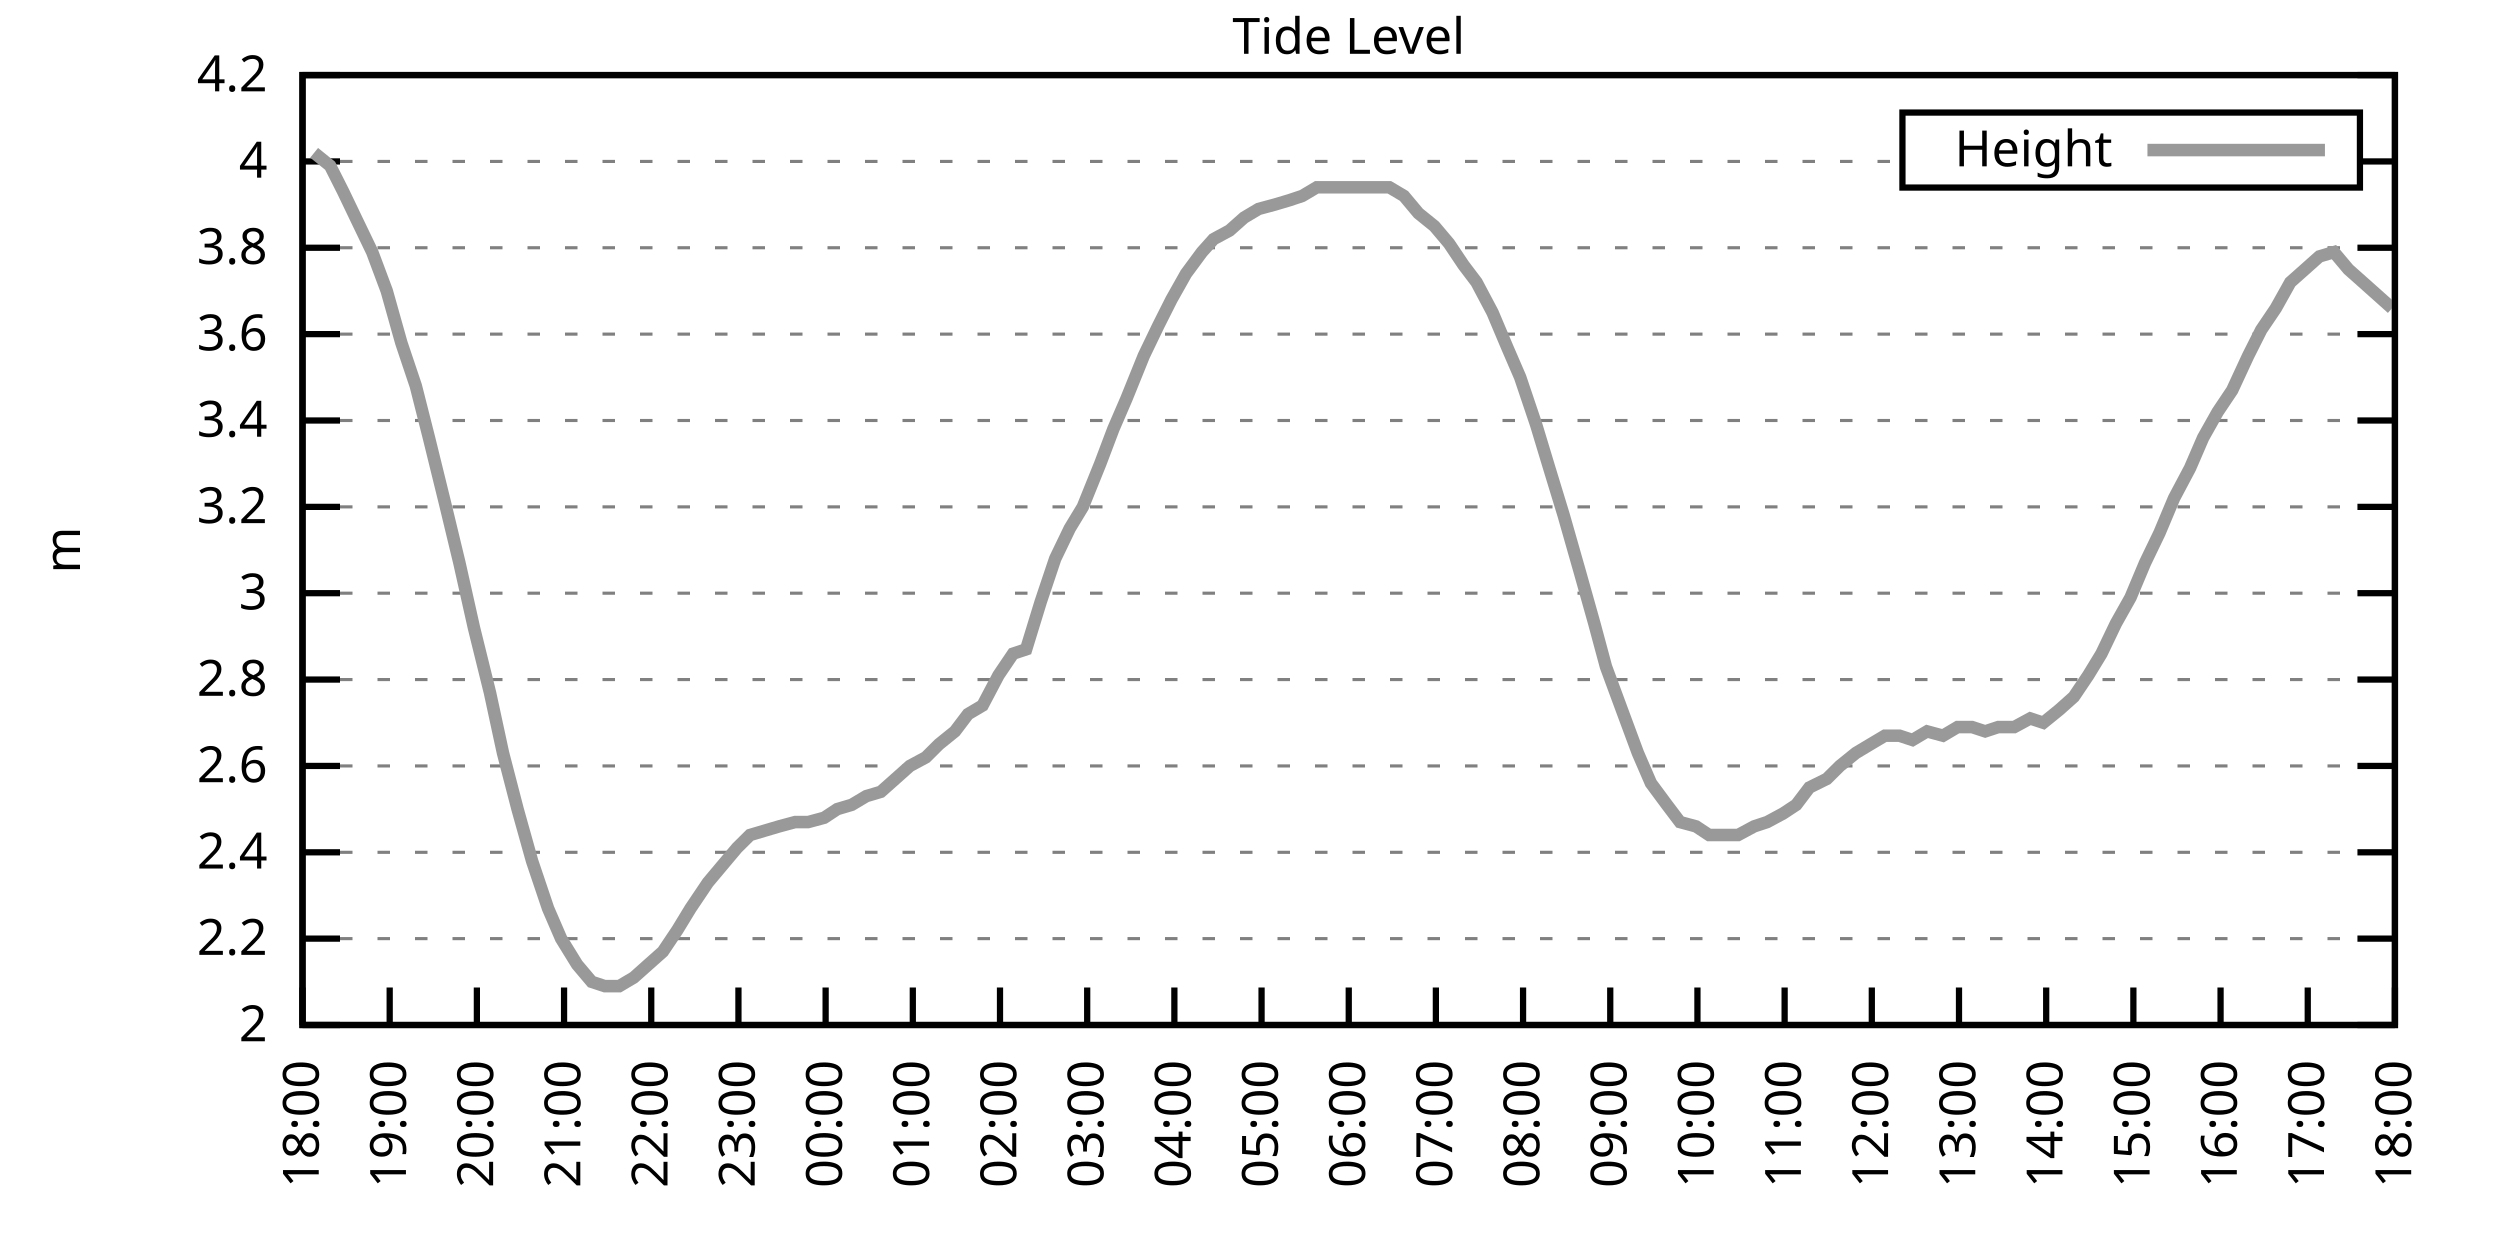
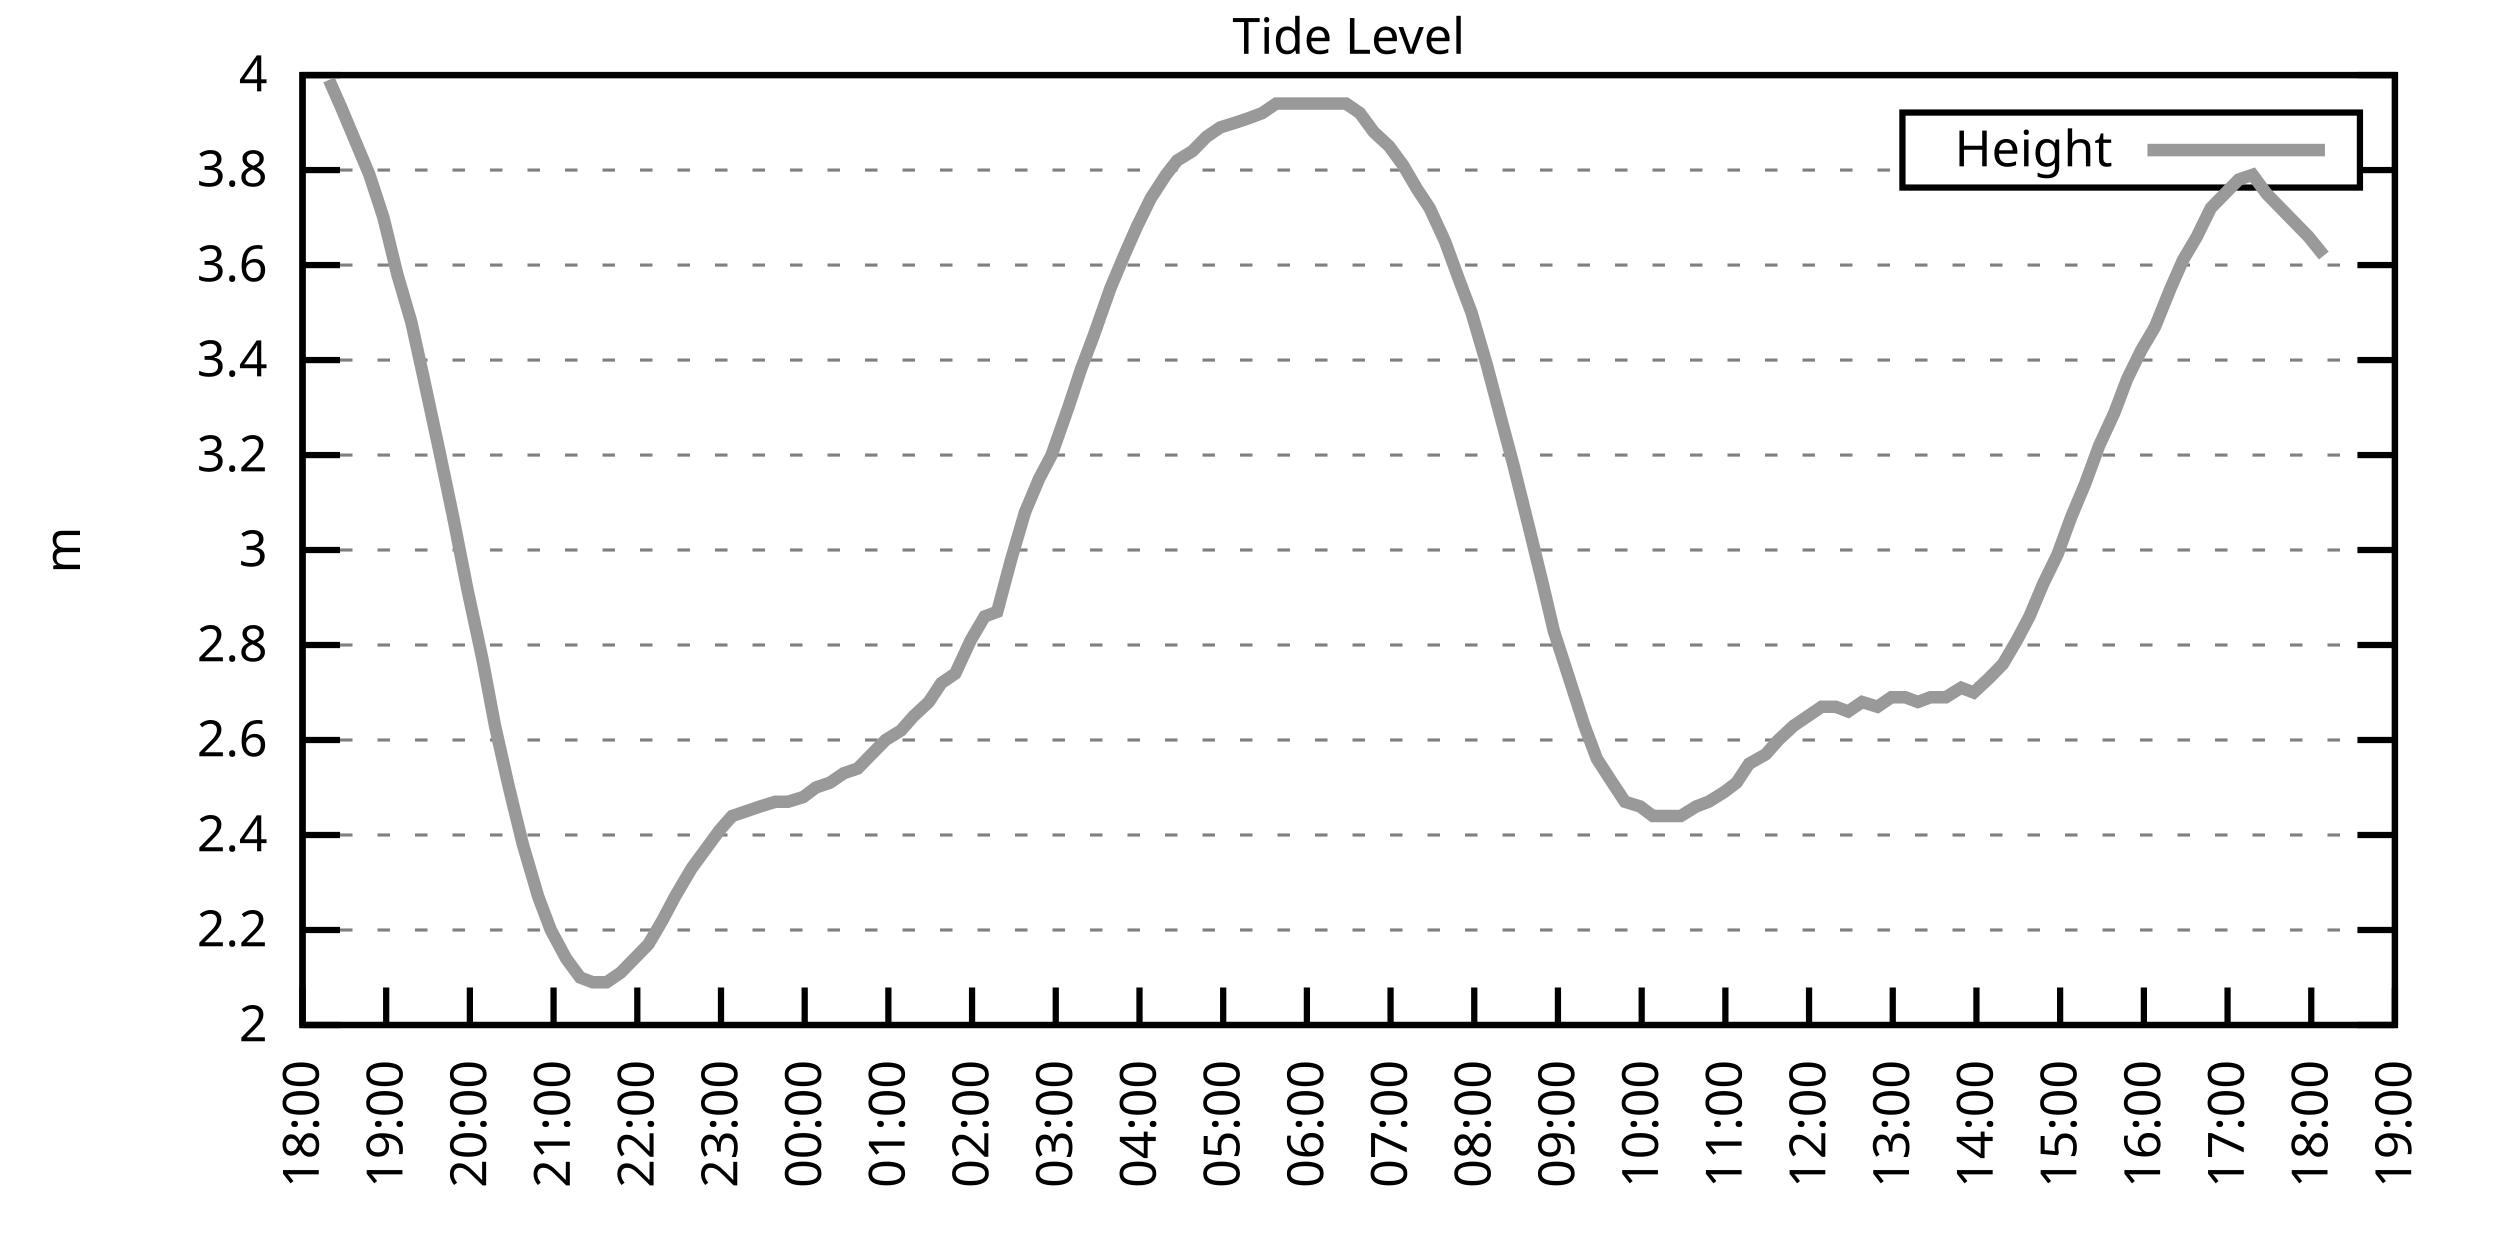
<svg xmlns="http://www.w3.org/2000/svg" xmlns:xlink="http://www.w3.org/1999/xlink" width="400" height="200" viewBox="0 0 400 200">
  <g id="gnuplot_canvas">
    <rect x="0" y="0" width="400" height="200" fill="none" />
    <defs>
      <circle id="gpDot" r="0.5" stroke-width="0.5" stroke="currentColor" />
      <path id="gpPt0" stroke-width="0.333" stroke="currentColor" d="M-1,0 h2 M0,-1 v2" />
      <path id="gpPt1" stroke-width="0.333" stroke="currentColor" d="M-1,-1 L1,1 M1,-1 L-1,1" />
      <path id="gpPt2" stroke-width="0.333" stroke="currentColor" d="M-1,0 L1,0 M0,-1 L0,1 M-1,-1 L1,1 M-1,1 L1,-1" />
      <rect id="gpPt3" stroke-width="0.333" stroke="currentColor" x="-1" y="-1" width="2" height="2" />
      <rect id="gpPt4" stroke-width="0.333" stroke="currentColor" fill="currentColor" x="-1" y="-1" width="2" height="2" />
      <circle id="gpPt5" stroke-width="0.333" stroke="currentColor" cx="0" cy="0" r="1" />
      <use xlink:href="#gpPt5" id="gpPt6" fill="currentColor" stroke="none" />
      <path id="gpPt7" stroke-width="0.333" stroke="currentColor" d="M0,-1.33 L-1.33,0.67 L1.33,0.67 z" />
      <use xlink:href="#gpPt7" id="gpPt8" fill="currentColor" stroke="none" />
      <use xlink:href="#gpPt7" id="gpPt9" stroke="currentColor" transform="rotate(180)" />
      <use xlink:href="#gpPt9" id="gpPt10" fill="currentColor" stroke="none" />
      <use xlink:href="#gpPt3" id="gpPt11" stroke="currentColor" transform="rotate(45)" />
      <use xlink:href="#gpPt11" id="gpPt12" fill="currentColor" stroke="none" />
      <path id="gpPt13" stroke-width="0.333" stroke="currentColor" d="M0,1.330 L1.265,0.411 L0.782,-1.067 L-0.782,-1.076 L-1.265,0.411 z" />
      <use xlink:href="#gpPt13" id="gpPt14" fill="currentColor" stroke="none" />
      <filter id="textbox" filterUnits="objectBoundingBox" x="0" y="0" height="1" width="1">
        <feFlood flood-color="white" flood-opacity="1" result="bgnd" />
        <feComposite in="SourceGraphic" in2="bgnd" operator="atop" />
      </filter>
      <filter id="greybox" filterUnits="objectBoundingBox" x="0" y="0" height="1" width="1">
        <feFlood flood-color="lightgrey" flood-opacity="1" result="grey" />
        <feComposite in="SourceGraphic" in2="grey" operator="atop" />
      </filter>
    </defs>
    <g fill="none" color="white" stroke="currentColor" stroke-width="1.00" stroke-linecap="butt" stroke-linejoin="miter">
</g>
    <g fill="none" color="black" stroke="currentColor" stroke-width="1.00" stroke-linecap="butt" stroke-linejoin="miter">
      <g stroke="none" shape-rendering="crispEdges">
        <polygon fill="rgb(255, 255, 255)" points="48.40,164.00 383.18,164.00 383.18,12.02 48.40,12.02 " />
      </g>
    </g>
    <g fill="none" color="black" stroke="currentColor" stroke-width="1.00" stroke-linecap="butt" stroke-linejoin="miter">
</g>
    <g fill="none" color="black" stroke="black" stroke-width="0.50" stroke-linecap="butt" stroke-linejoin="miter">
</g>
    <g fill="none" color="gray" stroke="currentColor" stroke-width="0.50" stroke-linecap="butt" stroke-linejoin="miter">
      <path stroke="gray" stroke-dasharray="2,4" class="gridline" d="M48.40,164.00 L383.19,164.00  " />
    </g>
    <g fill="none" color="gray" stroke="gray" stroke-width="1.00" stroke-linecap="butt" stroke-linejoin="miter">
</g>
    <g fill="none" color="black" stroke="currentColor" stroke-width="1.00" stroke-linecap="butt" stroke-linejoin="miter">
      <path stroke="black" d="M48.40,164.00 L54.40,164.00 M383.19,164.00 L377.19,164.00  " />
      <g transform="translate(42.80,166.60)" stroke="none" fill="black" font-family="Sans" font-size="8.00" text-anchor="end">
        <text>
          <tspan font-family="Sans"> 2</tspan>
        </text>
      </g>
    </g>
    <g fill="none" color="black" stroke="currentColor" stroke-width="1.00" stroke-linecap="butt" stroke-linejoin="miter">
</g>
    <g fill="none" color="black" stroke="black" stroke-width="0.50" stroke-linecap="butt" stroke-linejoin="miter">
</g>
    <g fill="none" color="gray" stroke="currentColor" stroke-width="0.50" stroke-linecap="butt" stroke-linejoin="miter">
-       <path stroke="gray" stroke-dasharray="2,4" class="gridline" d="M48.40,150.18 L383.19,150.18  " />
-     </g>
-     <g fill="none" color="gray" stroke="gray" stroke-width="1.00" stroke-linecap="butt" stroke-linejoin="miter">
- </g>
-     <g fill="none" color="black" stroke="currentColor" stroke-width="1.00" stroke-linecap="butt" stroke-linejoin="miter">
-       <path stroke="black" d="M48.40,150.18 L54.40,150.18 M383.19,150.18 L377.19,150.18  " />
-       <g transform="translate(42.80,152.78)" stroke="none" fill="black" font-family="Sans" font-size="8.00" text-anchor="end">
+       <path stroke="gray" stroke-dasharray="2,4" class="gridline" d="M48.40,148.80 L383.19,148.80  " />
+     </g>
+     <g fill="none" color="gray" stroke="gray" stroke-width="1.00" stroke-linecap="butt" stroke-linejoin="miter">
+ </g>
+     <g fill="none" color="black" stroke="currentColor" stroke-width="1.00" stroke-linecap="butt" stroke-linejoin="miter">
+       <path stroke="black" d="M48.40,148.80 L54.40,148.80 M383.19,148.80 L377.19,148.80  " />
+       <g transform="translate(42.80,151.40)" stroke="none" fill="black" font-family="Sans" font-size="8.00" text-anchor="end">
        <text>
          <tspan font-family="Sans"> 2.2</tspan>
        </text>
      </g>
    </g>
    <g fill="none" color="black" stroke="currentColor" stroke-width="1.00" stroke-linecap="butt" stroke-linejoin="miter">
</g>
    <g fill="none" color="black" stroke="black" stroke-width="0.50" stroke-linecap="butt" stroke-linejoin="miter">
</g>
    <g fill="none" color="gray" stroke="currentColor" stroke-width="0.50" stroke-linecap="butt" stroke-linejoin="miter">
-       <path stroke="gray" stroke-dasharray="2,4" class="gridline" d="M48.40,136.37 L383.19,136.37  " />
-     </g>
-     <g fill="none" color="gray" stroke="gray" stroke-width="1.00" stroke-linecap="butt" stroke-linejoin="miter">
- </g>
-     <g fill="none" color="black" stroke="currentColor" stroke-width="1.00" stroke-linecap="butt" stroke-linejoin="miter">
-       <path stroke="black" d="M48.40,136.37 L54.40,136.37 M383.19,136.37 L377.19,136.37  " />
-       <g transform="translate(42.80,138.97)" stroke="none" fill="black" font-family="Sans" font-size="8.00" text-anchor="end">
+       <path stroke="gray" stroke-dasharray="2,4" class="gridline" d="M48.40,133.60 L383.19,133.60  " />
+     </g>
+     <g fill="none" color="gray" stroke="gray" stroke-width="1.00" stroke-linecap="butt" stroke-linejoin="miter">
+ </g>
+     <g fill="none" color="black" stroke="currentColor" stroke-width="1.00" stroke-linecap="butt" stroke-linejoin="miter">
+       <path stroke="black" d="M48.40,133.60 L54.40,133.60 M383.19,133.60 L377.19,133.60  " />
+       <g transform="translate(42.80,136.20)" stroke="none" fill="black" font-family="Sans" font-size="8.00" text-anchor="end">
        <text>
          <tspan font-family="Sans"> 2.4</tspan>
        </text>
      </g>
    </g>
    <g fill="none" color="black" stroke="currentColor" stroke-width="1.00" stroke-linecap="butt" stroke-linejoin="miter">
</g>
    <g fill="none" color="black" stroke="black" stroke-width="0.50" stroke-linecap="butt" stroke-linejoin="miter">
</g>
    <g fill="none" color="gray" stroke="currentColor" stroke-width="0.50" stroke-linecap="butt" stroke-linejoin="miter">
-       <path stroke="gray" stroke-dasharray="2,4" class="gridline" d="M48.40,122.55 L383.19,122.55  " />
-     </g>
-     <g fill="none" color="gray" stroke="gray" stroke-width="1.00" stroke-linecap="butt" stroke-linejoin="miter">
- </g>
-     <g fill="none" color="black" stroke="currentColor" stroke-width="1.00" stroke-linecap="butt" stroke-linejoin="miter">
-       <path stroke="black" d="M48.40,122.55 L54.40,122.55 M383.19,122.55 L377.19,122.55  " />
-       <g transform="translate(42.80,125.15)" stroke="none" fill="black" font-family="Sans" font-size="8.00" text-anchor="end">
+       <path stroke="gray" stroke-dasharray="2,4" class="gridline" d="M48.40,118.40 L383.19,118.40  " />
+     </g>
+     <g fill="none" color="gray" stroke="gray" stroke-width="1.00" stroke-linecap="butt" stroke-linejoin="miter">
+ </g>
+     <g fill="none" color="black" stroke="currentColor" stroke-width="1.00" stroke-linecap="butt" stroke-linejoin="miter">
+       <path stroke="black" d="M48.40,118.40 L54.40,118.40 M383.19,118.40 L377.19,118.40  " />
+       <g transform="translate(42.80,121.00)" stroke="none" fill="black" font-family="Sans" font-size="8.00" text-anchor="end">
        <text>
          <tspan font-family="Sans"> 2.6</tspan>
        </text>
      </g>
    </g>
    <g fill="none" color="black" stroke="currentColor" stroke-width="1.00" stroke-linecap="butt" stroke-linejoin="miter">
</g>
    <g fill="none" color="black" stroke="black" stroke-width="0.50" stroke-linecap="butt" stroke-linejoin="miter">
</g>
    <g fill="none" color="gray" stroke="currentColor" stroke-width="0.50" stroke-linecap="butt" stroke-linejoin="miter">
-       <path stroke="gray" stroke-dasharray="2,4" class="gridline" d="M48.40,108.73 L383.19,108.73  " />
-     </g>
-     <g fill="none" color="gray" stroke="gray" stroke-width="1.00" stroke-linecap="butt" stroke-linejoin="miter">
- </g>
-     <g fill="none" color="black" stroke="currentColor" stroke-width="1.00" stroke-linecap="butt" stroke-linejoin="miter">
-       <path stroke="black" d="M48.40,108.73 L54.40,108.73 M383.19,108.73 L377.19,108.73  " />
-       <g transform="translate(42.80,111.33)" stroke="none" fill="black" font-family="Sans" font-size="8.00" text-anchor="end">
+       <path stroke="gray" stroke-dasharray="2,4" class="gridline" d="M48.40,103.20 L383.19,103.20  " />
+     </g>
+     <g fill="none" color="gray" stroke="gray" stroke-width="1.00" stroke-linecap="butt" stroke-linejoin="miter">
+ </g>
+     <g fill="none" color="black" stroke="currentColor" stroke-width="1.00" stroke-linecap="butt" stroke-linejoin="miter">
+       <path stroke="black" d="M48.40,103.20 L54.40,103.20 M383.19,103.20 L377.19,103.20  " />
+       <g transform="translate(42.80,105.80)" stroke="none" fill="black" font-family="Sans" font-size="8.00" text-anchor="end">
        <text>
          <tspan font-family="Sans"> 2.8</tspan>
        </text>
      </g>
    </g>
    <g fill="none" color="black" stroke="currentColor" stroke-width="1.00" stroke-linecap="butt" stroke-linejoin="miter">
</g>
    <g fill="none" color="black" stroke="black" stroke-width="0.50" stroke-linecap="butt" stroke-linejoin="miter">
</g>
    <g fill="none" color="gray" stroke="currentColor" stroke-width="0.50" stroke-linecap="butt" stroke-linejoin="miter">
-       <path stroke="gray" stroke-dasharray="2,4" class="gridline" d="M48.40,94.91 L383.19,94.91  " />
-     </g>
-     <g fill="none" color="gray" stroke="gray" stroke-width="1.00" stroke-linecap="butt" stroke-linejoin="miter">
- </g>
-     <g fill="none" color="black" stroke="currentColor" stroke-width="1.00" stroke-linecap="butt" stroke-linejoin="miter">
-       <path stroke="black" d="M48.40,94.91 L54.40,94.91 M383.19,94.91 L377.19,94.91  " />
-       <g transform="translate(42.80,97.51)" stroke="none" fill="black" font-family="Sans" font-size="8.00" text-anchor="end">
+       <path stroke="gray" stroke-dasharray="2,4" class="gridline" d="M48.40,88.00 L383.19,88.00  " />
+     </g>
+     <g fill="none" color="gray" stroke="gray" stroke-width="1.00" stroke-linecap="butt" stroke-linejoin="miter">
+ </g>
+     <g fill="none" color="black" stroke="currentColor" stroke-width="1.00" stroke-linecap="butt" stroke-linejoin="miter">
+       <path stroke="black" d="M48.40,88.00 L54.40,88.00 M383.19,88.00 L377.19,88.00  " />
+       <g transform="translate(42.80,90.60)" stroke="none" fill="black" font-family="Sans" font-size="8.00" text-anchor="end">
        <text>
          <tspan font-family="Sans"> 3</tspan>
        </text>
      </g>
    </g>
    <g fill="none" color="black" stroke="currentColor" stroke-width="1.00" stroke-linecap="butt" stroke-linejoin="miter">
</g>
    <g fill="none" color="black" stroke="black" stroke-width="0.50" stroke-linecap="butt" stroke-linejoin="miter">
</g>
    <g fill="none" color="gray" stroke="currentColor" stroke-width="0.50" stroke-linecap="butt" stroke-linejoin="miter">
-       <path stroke="gray" stroke-dasharray="2,4" class="gridline" d="M48.40,81.10 L383.19,81.10  " />
-     </g>
-     <g fill="none" color="gray" stroke="gray" stroke-width="1.00" stroke-linecap="butt" stroke-linejoin="miter">
- </g>
-     <g fill="none" color="black" stroke="currentColor" stroke-width="1.00" stroke-linecap="butt" stroke-linejoin="miter">
-       <path stroke="black" d="M48.40,81.10 L54.40,81.10 M383.19,81.10 L377.19,81.10  " />
-       <g transform="translate(42.80,83.70)" stroke="none" fill="black" font-family="Sans" font-size="8.00" text-anchor="end">
+       <path stroke="gray" stroke-dasharray="2,4" class="gridline" d="M48.40,72.81 L383.19,72.81  " />
+     </g>
+     <g fill="none" color="gray" stroke="gray" stroke-width="1.00" stroke-linecap="butt" stroke-linejoin="miter">
+ </g>
+     <g fill="none" color="black" stroke="currentColor" stroke-width="1.00" stroke-linecap="butt" stroke-linejoin="miter">
+       <path stroke="black" d="M48.40,72.81 L54.40,72.81 M383.19,72.81 L377.19,72.81  " />
+       <g transform="translate(42.80,75.41)" stroke="none" fill="black" font-family="Sans" font-size="8.00" text-anchor="end">
        <text>
          <tspan font-family="Sans"> 3.2</tspan>
        </text>
      </g>
    </g>
    <g fill="none" color="black" stroke="currentColor" stroke-width="1.00" stroke-linecap="butt" stroke-linejoin="miter">
</g>
    <g fill="none" color="black" stroke="black" stroke-width="0.50" stroke-linecap="butt" stroke-linejoin="miter">
</g>
    <g fill="none" color="gray" stroke="currentColor" stroke-width="0.50" stroke-linecap="butt" stroke-linejoin="miter">
-       <path stroke="gray" stroke-dasharray="2,4" class="gridline" d="M48.40,67.28 L383.19,67.28  " />
-     </g>
-     <g fill="none" color="gray" stroke="gray" stroke-width="1.00" stroke-linecap="butt" stroke-linejoin="miter">
- </g>
-     <g fill="none" color="black" stroke="currentColor" stroke-width="1.00" stroke-linecap="butt" stroke-linejoin="miter">
-       <path stroke="black" d="M48.40,67.28 L54.40,67.28 M383.19,67.28 L377.19,67.28  " />
-       <g transform="translate(42.80,69.88)" stroke="none" fill="black" font-family="Sans" font-size="8.00" text-anchor="end">
+       <path stroke="gray" stroke-dasharray="2,4" class="gridline" d="M48.40,57.61 L383.19,57.61  " />
+     </g>
+     <g fill="none" color="gray" stroke="gray" stroke-width="1.00" stroke-linecap="butt" stroke-linejoin="miter">
+ </g>
+     <g fill="none" color="black" stroke="currentColor" stroke-width="1.00" stroke-linecap="butt" stroke-linejoin="miter">
+       <path stroke="black" d="M48.40,57.61 L54.40,57.61 M383.19,57.61 L377.19,57.61  " />
+       <g transform="translate(42.80,60.21)" stroke="none" fill="black" font-family="Sans" font-size="8.00" text-anchor="end">
        <text>
          <tspan font-family="Sans"> 3.4</tspan>
        </text>
      </g>
    </g>
    <g fill="none" color="black" stroke="currentColor" stroke-width="1.00" stroke-linecap="butt" stroke-linejoin="miter">
</g>
    <g fill="none" color="black" stroke="black" stroke-width="0.50" stroke-linecap="butt" stroke-linejoin="miter">
</g>
    <g fill="none" color="gray" stroke="currentColor" stroke-width="0.50" stroke-linecap="butt" stroke-linejoin="miter">
-       <path stroke="gray" stroke-dasharray="2,4" class="gridline" d="M48.40,53.46 L383.19,53.46  " />
-     </g>
-     <g fill="none" color="gray" stroke="gray" stroke-width="1.00" stroke-linecap="butt" stroke-linejoin="miter">
- </g>
-     <g fill="none" color="black" stroke="currentColor" stroke-width="1.00" stroke-linecap="butt" stroke-linejoin="miter">
-       <path stroke="black" d="M48.40,53.46 L54.40,53.46 M383.19,53.46 L377.19,53.46  " />
-       <g transform="translate(42.80,56.06)" stroke="none" fill="black" font-family="Sans" font-size="8.00" text-anchor="end">
+       <path stroke="gray" stroke-dasharray="2,4" class="gridline" d="M48.40,42.41 L383.19,42.41  " />
+     </g>
+     <g fill="none" color="gray" stroke="gray" stroke-width="1.00" stroke-linecap="butt" stroke-linejoin="miter">
+ </g>
+     <g fill="none" color="black" stroke="currentColor" stroke-width="1.00" stroke-linecap="butt" stroke-linejoin="miter">
+       <path stroke="black" d="M48.40,42.41 L54.40,42.41 M383.19,42.41 L377.19,42.41  " />
+       <g transform="translate(42.80,45.01)" stroke="none" fill="black" font-family="Sans" font-size="8.00" text-anchor="end">
        <text>
          <tspan font-family="Sans"> 3.6</tspan>
        </text>
      </g>
    </g>
    <g fill="none" color="black" stroke="currentColor" stroke-width="1.00" stroke-linecap="butt" stroke-linejoin="miter">
</g>
    <g fill="none" color="black" stroke="black" stroke-width="0.50" stroke-linecap="butt" stroke-linejoin="miter">
</g>
    <g fill="none" color="gray" stroke="currentColor" stroke-width="0.50" stroke-linecap="butt" stroke-linejoin="miter">
-       <path stroke="gray" stroke-dasharray="2,4" class="gridline" d="M48.40,39.64 L383.19,39.64  " />
-     </g>
-     <g fill="none" color="gray" stroke="gray" stroke-width="1.00" stroke-linecap="butt" stroke-linejoin="miter">
- </g>
-     <g fill="none" color="black" stroke="currentColor" stroke-width="1.00" stroke-linecap="butt" stroke-linejoin="miter">
-       <path stroke="black" d="M48.40,39.64 L54.40,39.64 M383.19,39.64 L377.19,39.64  " />
-       <g transform="translate(42.80,42.24)" stroke="none" fill="black" font-family="Sans" font-size="8.00" text-anchor="end">
+       <path stroke="gray" stroke-dasharray="2,4" class="gridline" d="M48.40,27.21 L304.39,27.21 M377.59,27.21 L383.19,27.21  " />
+     </g>
+     <g fill="none" color="gray" stroke="gray" stroke-width="1.00" stroke-linecap="butt" stroke-linejoin="miter">
+ </g>
+     <g fill="none" color="black" stroke="currentColor" stroke-width="1.00" stroke-linecap="butt" stroke-linejoin="miter">
+       <path stroke="black" d="M48.40,27.21 L54.40,27.21 M383.19,27.21 L377.19,27.21  " />
+       <g transform="translate(42.80,29.81)" stroke="none" fill="black" font-family="Sans" font-size="8.00" text-anchor="end">
        <text>
          <tspan font-family="Sans"> 3.8</tspan>
-         </text>
-       </g>
-     </g>
-     <g fill="none" color="black" stroke="currentColor" stroke-width="1.00" stroke-linecap="butt" stroke-linejoin="miter">
- </g>
-     <g fill="none" color="black" stroke="black" stroke-width="0.50" stroke-linecap="butt" stroke-linejoin="miter">
- </g>
-     <g fill="none" color="gray" stroke="currentColor" stroke-width="0.50" stroke-linecap="butt" stroke-linejoin="miter">
-       <path stroke="gray" stroke-dasharray="2,4" class="gridline" d="M48.40,25.83 L304.39,25.83 M377.59,25.83 L383.19,25.83  " />
-     </g>
-     <g fill="none" color="gray" stroke="gray" stroke-width="1.00" stroke-linecap="butt" stroke-linejoin="miter">
- </g>
-     <g fill="none" color="black" stroke="currentColor" stroke-width="1.00" stroke-linecap="butt" stroke-linejoin="miter">
-       <path stroke="black" d="M48.40,25.83 L54.40,25.83 M383.19,25.83 L377.19,25.83  " />
-       <g transform="translate(42.80,28.43)" stroke="none" fill="black" font-family="Sans" font-size="8.00" text-anchor="end">
-         <text>
-           <tspan font-family="Sans"> 4</tspan>
        </text>
      </g>
    </g>
    <g fill="none" color="black" stroke="currentColor" stroke-width="1.00" stroke-linecap="butt" stroke-linejoin="miter">
</g>
    <g fill="none" color="black" stroke="black" stroke-width="0.50" stroke-linecap="butt" stroke-linejoin="miter">
</g>
    <g fill="none" color="gray" stroke="currentColor" stroke-width="0.50" stroke-linecap="butt" stroke-linejoin="miter">
      <path stroke="gray" stroke-dasharray="2,4" class="gridline" d="M48.40,12.01 L383.19,12.01  " />
    </g>
    <g fill="none" color="gray" stroke="gray" stroke-width="1.00" stroke-linecap="butt" stroke-linejoin="miter">
</g>
    <g fill="none" color="black" stroke="currentColor" stroke-width="1.00" stroke-linecap="butt" stroke-linejoin="miter">
      <path stroke="black" d="M48.40,12.01 L54.40,12.01 M383.19,12.01 L377.19,12.01  " />
      <g transform="translate(42.80,14.61)" stroke="none" fill="black" font-family="Sans" font-size="8.00" text-anchor="end">
        <text>
-           <tspan font-family="Sans"> 4.2</tspan>
+           <tspan font-family="Sans"> 4</tspan>
        </text>
      </g>
    </g>
    <g fill="none" color="black" stroke="currentColor" stroke-width="1.00" stroke-linecap="butt" stroke-linejoin="miter">
      <path stroke="black" d="M48.40,164.00 L48.40,158.00  " />
      <g transform="translate(51.00,169.60) rotate(270.00)" stroke="none" fill="black" font-family="Sans" font-size="8.00" text-anchor="end">
        <text>
          <tspan font-family="Sans">18:00</tspan>
        </text>
      </g>
    </g>
    <g fill="none" color="black" stroke="currentColor" stroke-width="1.00" stroke-linecap="butt" stroke-linejoin="miter">
-       <path stroke="black" d="M62.35,164.00 L62.35,158.00  " />
-       <g transform="translate(64.95,169.60) rotate(270.00)" stroke="none" fill="black" font-family="Sans" font-size="8.00" text-anchor="end">
+       <path stroke="black" d="M61.79,164.00 L61.79,158.00  " />
+       <g transform="translate(64.39,169.60) rotate(270.00)" stroke="none" fill="black" font-family="Sans" font-size="8.00" text-anchor="end">
        <text>
          <tspan font-family="Sans">19:00</tspan>
        </text>
      </g>
    </g>
    <g fill="none" color="black" stroke="currentColor" stroke-width="1.00" stroke-linecap="butt" stroke-linejoin="miter">
-       <path stroke="black" d="M76.30,164.00 L76.30,158.00  " />
-       <g transform="translate(78.90,169.60) rotate(270.00)" stroke="none" fill="black" font-family="Sans" font-size="8.00" text-anchor="end">
+       <path stroke="black" d="M75.18,164.00 L75.18,158.00  " />
+       <g transform="translate(77.78,169.60) rotate(270.00)" stroke="none" fill="black" font-family="Sans" font-size="8.00" text-anchor="end">
        <text>
          <tspan font-family="Sans">20:00</tspan>
        </text>
      </g>
    </g>
    <g fill="none" color="black" stroke="currentColor" stroke-width="1.00" stroke-linecap="butt" stroke-linejoin="miter">
-       <path stroke="black" d="M90.25,164.00 L90.25,158.00  " />
-       <g transform="translate(92.85,169.60) rotate(270.00)" stroke="none" fill="black" font-family="Sans" font-size="8.00" text-anchor="end">
+       <path stroke="black" d="M88.57,164.00 L88.57,158.00  " />
+       <g transform="translate(91.17,169.60) rotate(270.00)" stroke="none" fill="black" font-family="Sans" font-size="8.00" text-anchor="end">
        <text>
          <tspan font-family="Sans">21:00</tspan>
        </text>
      </g>
    </g>
    <g fill="none" color="black" stroke="currentColor" stroke-width="1.00" stroke-linecap="butt" stroke-linejoin="miter">
-       <path stroke="black" d="M104.20,164.00 L104.20,158.00  " />
-       <g transform="translate(106.80,169.60) rotate(270.00)" stroke="none" fill="black" font-family="Sans" font-size="8.00" text-anchor="end">
+       <path stroke="black" d="M101.97,164.00 L101.97,158.00  " />
+       <g transform="translate(104.57,169.60) rotate(270.00)" stroke="none" fill="black" font-family="Sans" font-size="8.00" text-anchor="end">
        <text>
          <tspan font-family="Sans">22:00</tspan>
        </text>
      </g>
    </g>
    <g fill="none" color="black" stroke="currentColor" stroke-width="1.00" stroke-linecap="butt" stroke-linejoin="miter">
-       <path stroke="black" d="M118.15,164.00 L118.15,158.00  " />
-       <g transform="translate(120.75,169.60) rotate(270.00)" stroke="none" fill="black" font-family="Sans" font-size="8.00" text-anchor="end">
+       <path stroke="black" d="M115.36,164.00 L115.36,158.00  " />
+       <g transform="translate(117.96,169.60) rotate(270.00)" stroke="none" fill="black" font-family="Sans" font-size="8.00" text-anchor="end">
        <text>
          <tspan font-family="Sans">23:00</tspan>
        </text>
      </g>
    </g>
    <g fill="none" color="black" stroke="currentColor" stroke-width="1.00" stroke-linecap="butt" stroke-linejoin="miter">
-       <path stroke="black" d="M132.10,164.00 L132.10,158.00  " />
-       <g transform="translate(134.70,169.60) rotate(270.00)" stroke="none" fill="black" font-family="Sans" font-size="8.00" text-anchor="end">
+       <path stroke="black" d="M128.75,164.00 L128.75,158.00  " />
+       <g transform="translate(131.35,169.60) rotate(270.00)" stroke="none" fill="black" font-family="Sans" font-size="8.00" text-anchor="end">
        <text>
          <tspan font-family="Sans">00:00</tspan>
        </text>
      </g>
    </g>
    <g fill="none" color="black" stroke="currentColor" stroke-width="1.00" stroke-linecap="butt" stroke-linejoin="miter">
-       <path stroke="black" d="M146.05,164.00 L146.05,158.00  " />
-       <g transform="translate(148.65,169.60) rotate(270.00)" stroke="none" fill="black" font-family="Sans" font-size="8.00" text-anchor="end">
+       <path stroke="black" d="M142.14,164.00 L142.14,158.00  " />
+       <g transform="translate(144.74,169.60) rotate(270.00)" stroke="none" fill="black" font-family="Sans" font-size="8.00" text-anchor="end">
        <text>
          <tspan font-family="Sans">01:00</tspan>
        </text>
      </g>
    </g>
    <g fill="none" color="black" stroke="currentColor" stroke-width="1.00" stroke-linecap="butt" stroke-linejoin="miter">
-       <path stroke="black" d="M160.00,164.00 L160.00,158.00  " />
-       <g transform="translate(162.60,169.60) rotate(270.00)" stroke="none" fill="black" font-family="Sans" font-size="8.00" text-anchor="end">
+       <path stroke="black" d="M155.53,164.00 L155.53,158.00  " />
+       <g transform="translate(158.13,169.60) rotate(270.00)" stroke="none" fill="black" font-family="Sans" font-size="8.00" text-anchor="end">
        <text>
          <tspan font-family="Sans">02:00</tspan>
        </text>
      </g>
    </g>
    <g fill="none" color="black" stroke="currentColor" stroke-width="1.00" stroke-linecap="butt" stroke-linejoin="miter">
-       <path stroke="black" d="M173.95,164.00 L173.95,158.00  " />
-       <g transform="translate(176.55,169.60) rotate(270.00)" stroke="none" fill="black" font-family="Sans" font-size="8.00" text-anchor="end">
+       <path stroke="black" d="M168.92,164.00 L168.92,158.00  " />
+       <g transform="translate(171.52,169.60) rotate(270.00)" stroke="none" fill="black" font-family="Sans" font-size="8.00" text-anchor="end">
        <text>
          <tspan font-family="Sans">03:00</tspan>
        </text>
      </g>
    </g>
    <g fill="none" color="black" stroke="currentColor" stroke-width="1.00" stroke-linecap="butt" stroke-linejoin="miter">
-       <path stroke="black" d="M187.90,164.00 L187.90,158.00  " />
-       <g transform="translate(190.50,169.60) rotate(270.00)" stroke="none" fill="black" font-family="Sans" font-size="8.00" text-anchor="end">
+       <path stroke="black" d="M182.32,164.00 L182.32,158.00  " />
+       <g transform="translate(184.92,169.60) rotate(270.00)" stroke="none" fill="black" font-family="Sans" font-size="8.00" text-anchor="end">
        <text>
          <tspan font-family="Sans">04:00</tspan>
        </text>
      </g>
    </g>
    <g fill="none" color="black" stroke="currentColor" stroke-width="1.00" stroke-linecap="butt" stroke-linejoin="miter">
-       <path stroke="black" d="M201.85,164.00 L201.85,158.00  " />
-       <g transform="translate(204.45,169.60) rotate(270.00)" stroke="none" fill="black" font-family="Sans" font-size="8.00" text-anchor="end">
+       <path stroke="black" d="M195.71,164.00 L195.71,158.00  " />
+       <g transform="translate(198.31,169.60) rotate(270.00)" stroke="none" fill="black" font-family="Sans" font-size="8.00" text-anchor="end">
        <text>
          <tspan font-family="Sans">05:00</tspan>
        </text>
      </g>
    </g>
    <g fill="none" color="black" stroke="currentColor" stroke-width="1.00" stroke-linecap="butt" stroke-linejoin="miter">
-       <path stroke="black" d="M215.80,164.00 L215.80,158.00  " />
-       <g transform="translate(218.40,169.60) rotate(270.00)" stroke="none" fill="black" font-family="Sans" font-size="8.00" text-anchor="end">
+       <path stroke="black" d="M209.10,164.00 L209.10,158.00  " />
+       <g transform="translate(211.70,169.60) rotate(270.00)" stroke="none" fill="black" font-family="Sans" font-size="8.00" text-anchor="end">
        <text>
          <tspan font-family="Sans">06:00</tspan>
        </text>
      </g>
    </g>
    <g fill="none" color="black" stroke="currentColor" stroke-width="1.00" stroke-linecap="butt" stroke-linejoin="miter">
-       <path stroke="black" d="M229.74,164.00 L229.74,158.00  " />
-       <g transform="translate(232.34,169.60) rotate(270.00)" stroke="none" fill="black" font-family="Sans" font-size="8.00" text-anchor="end">
+       <path stroke="black" d="M222.49,164.00 L222.49,158.00  " />
+       <g transform="translate(225.09,169.60) rotate(270.00)" stroke="none" fill="black" font-family="Sans" font-size="8.00" text-anchor="end">
        <text>
          <tspan font-family="Sans">07:00</tspan>
        </text>
      </g>
    </g>
    <g fill="none" color="black" stroke="currentColor" stroke-width="1.00" stroke-linecap="butt" stroke-linejoin="miter">
-       <path stroke="black" d="M243.69,164.00 L243.69,158.00  " />
-       <g transform="translate(246.29,169.60) rotate(270.00)" stroke="none" fill="black" font-family="Sans" font-size="8.00" text-anchor="end">
+       <path stroke="black" d="M235.88,164.00 L235.88,158.00  " />
+       <g transform="translate(238.48,169.60) rotate(270.00)" stroke="none" fill="black" font-family="Sans" font-size="8.00" text-anchor="end">
        <text>
          <tspan font-family="Sans">08:00</tspan>
        </text>
      </g>
    </g>
    <g fill="none" color="black" stroke="currentColor" stroke-width="1.00" stroke-linecap="butt" stroke-linejoin="miter">
-       <path stroke="black" d="M257.64,164.00 L257.64,158.00  " />
-       <g transform="translate(260.24,169.60) rotate(270.00)" stroke="none" fill="black" font-family="Sans" font-size="8.00" text-anchor="end">
+       <path stroke="black" d="M249.27,164.00 L249.27,158.00  " />
+       <g transform="translate(251.87,169.60) rotate(270.00)" stroke="none" fill="black" font-family="Sans" font-size="8.00" text-anchor="end">
        <text>
          <tspan font-family="Sans">09:00</tspan>
        </text>
      </g>
    </g>
    <g fill="none" color="black" stroke="currentColor" stroke-width="1.00" stroke-linecap="butt" stroke-linejoin="miter">
-       <path stroke="black" d="M271.59,164.00 L271.59,158.00  " />
-       <g transform="translate(274.19,169.60) rotate(270.00)" stroke="none" fill="black" font-family="Sans" font-size="8.00" text-anchor="end">
+       <path stroke="black" d="M262.67,164.00 L262.67,158.00  " />
+       <g transform="translate(265.27,169.60) rotate(270.00)" stroke="none" fill="black" font-family="Sans" font-size="8.00" text-anchor="end">
        <text>
          <tspan font-family="Sans">10:00</tspan>
        </text>
      </g>
    </g>
    <g fill="none" color="black" stroke="currentColor" stroke-width="1.00" stroke-linecap="butt" stroke-linejoin="miter">
-       <path stroke="black" d="M285.54,164.00 L285.54,158.00  " />
-       <g transform="translate(288.14,169.60) rotate(270.00)" stroke="none" fill="black" font-family="Sans" font-size="8.00" text-anchor="end">
+       <path stroke="black" d="M276.06,164.00 L276.06,158.00  " />
+       <g transform="translate(278.66,169.60) rotate(270.00)" stroke="none" fill="black" font-family="Sans" font-size="8.00" text-anchor="end">
        <text>
          <tspan font-family="Sans">11:00</tspan>
        </text>
      </g>
    </g>
    <g fill="none" color="black" stroke="currentColor" stroke-width="1.00" stroke-linecap="butt" stroke-linejoin="miter">
-       <path stroke="black" d="M299.49,164.00 L299.49,158.00  " />
-       <g transform="translate(302.09,169.60) rotate(270.00)" stroke="none" fill="black" font-family="Sans" font-size="8.00" text-anchor="end">
+       <path stroke="black" d="M289.45,164.00 L289.45,158.00  " />
+       <g transform="translate(292.05,169.60) rotate(270.00)" stroke="none" fill="black" font-family="Sans" font-size="8.00" text-anchor="end">
        <text>
          <tspan font-family="Sans">12:00</tspan>
        </text>
      </g>
    </g>
    <g fill="none" color="black" stroke="currentColor" stroke-width="1.00" stroke-linecap="butt" stroke-linejoin="miter">
-       <path stroke="black" d="M313.44,164.00 L313.44,158.00  " />
-       <g transform="translate(316.04,169.60) rotate(270.00)" stroke="none" fill="black" font-family="Sans" font-size="8.00" text-anchor="end">
+       <path stroke="black" d="M302.84,164.00 L302.84,158.00  " />
+       <g transform="translate(305.44,169.60) rotate(270.00)" stroke="none" fill="black" font-family="Sans" font-size="8.00" text-anchor="end">
        <text>
          <tspan font-family="Sans">13:00</tspan>
        </text>
      </g>
    </g>
    <g fill="none" color="black" stroke="currentColor" stroke-width="1.00" stroke-linecap="butt" stroke-linejoin="miter">
-       <path stroke="black" d="M327.39,164.00 L327.39,158.00  " />
-       <g transform="translate(329.99,169.60) rotate(270.00)" stroke="none" fill="black" font-family="Sans" font-size="8.00" text-anchor="end">
+       <path stroke="black" d="M316.23,164.00 L316.23,158.00  " />
+       <g transform="translate(318.83,169.60) rotate(270.00)" stroke="none" fill="black" font-family="Sans" font-size="8.00" text-anchor="end">
        <text>
          <tspan font-family="Sans">14:00</tspan>
        </text>
      </g>
    </g>
    <g fill="none" color="black" stroke="currentColor" stroke-width="1.00" stroke-linecap="butt" stroke-linejoin="miter">
-       <path stroke="black" d="M341.34,164.00 L341.34,158.00  " />
-       <g transform="translate(343.94,169.60) rotate(270.00)" stroke="none" fill="black" font-family="Sans" font-size="8.00" text-anchor="end">
+       <path stroke="black" d="M329.62,164.00 L329.62,158.00  " />
+       <g transform="translate(332.22,169.60) rotate(270.00)" stroke="none" fill="black" font-family="Sans" font-size="8.00" text-anchor="end">
        <text>
          <tspan font-family="Sans">15:00</tspan>
        </text>
      </g>
    </g>
    <g fill="none" color="black" stroke="currentColor" stroke-width="1.00" stroke-linecap="butt" stroke-linejoin="miter">
-       <path stroke="black" d="M355.29,164.00 L355.29,158.00  " />
-       <g transform="translate(357.89,169.60) rotate(270.00)" stroke="none" fill="black" font-family="Sans" font-size="8.00" text-anchor="end">
+       <path stroke="black" d="M343.02,164.00 L343.02,158.00  " />
+       <g transform="translate(345.62,169.60) rotate(270.00)" stroke="none" fill="black" font-family="Sans" font-size="8.00" text-anchor="end">
        <text>
          <tspan font-family="Sans">16:00</tspan>
        </text>
      </g>
    </g>
    <g fill="none" color="black" stroke="currentColor" stroke-width="1.00" stroke-linecap="butt" stroke-linejoin="miter">
-       <path stroke="black" d="M369.24,164.00 L369.24,158.00  " />
-       <g transform="translate(371.84,169.60) rotate(270.00)" stroke="none" fill="black" font-family="Sans" font-size="8.00" text-anchor="end">
+       <path stroke="black" d="M356.41,164.00 L356.41,158.00  " />
+       <g transform="translate(359.01,169.60) rotate(270.00)" stroke="none" fill="black" font-family="Sans" font-size="8.00" text-anchor="end">
        <text>
          <tspan font-family="Sans">17:00</tspan>
+         </text>
+       </g>
+     </g>
+     <g fill="none" color="black" stroke="currentColor" stroke-width="1.00" stroke-linecap="butt" stroke-linejoin="miter">
+       <path stroke="black" d="M369.80,164.00 L369.80,158.00  " />
+       <g transform="translate(372.40,169.60) rotate(270.00)" stroke="none" fill="black" font-family="Sans" font-size="8.00" text-anchor="end">
+         <text>
+           <tspan font-family="Sans">18:00</tspan>
        </text>
      </g>
    </g>
    <g fill="none" color="black" stroke="currentColor" stroke-width="1.00" stroke-linecap="butt" stroke-linejoin="miter">
      <path stroke="black" d="M383.19,164.00 L383.19,158.00  " />
      <g transform="translate(385.79,169.60) rotate(270.00)" stroke="none" fill="black" font-family="Sans" font-size="8.00" text-anchor="end">
        <text>
-           <tspan font-family="Sans">18:00</tspan>
+           <tspan font-family="Sans">19:00</tspan>
        </text>
      </g>
    </g>
    <g fill="none" color="black" stroke="currentColor" stroke-width="1.00" stroke-linecap="butt" stroke-linejoin="miter">
</g>
    <g fill="none" color="black" stroke="currentColor" stroke-width="1.00" stroke-linecap="butt" stroke-linejoin="miter">
      <path stroke="black" d="M48.40,12.01 L48.40,164.00 L383.19,164.00 L383.19,12.01 L48.40,12.01 Z  " />
    </g>
    <g fill="none" color="black" stroke="currentColor" stroke-width="1.00" stroke-linecap="butt" stroke-linejoin="miter">
</g>
    <g fill="none" color="black" stroke="currentColor" stroke-width="1.00" stroke-linecap="butt" stroke-linejoin="miter">
      <path stroke="black" d="M304.39,30.01 L304.39,18.01 L377.59,18.01 L377.59,30.01 L304.39,30.01 Z  " />
    </g>
    <g id="Tide_level_plot_1">
      <g fill="none" color="white" stroke="black" stroke-width="2.00" stroke-linecap="butt" stroke-linejoin="miter">
</g>
      <g fill="none" color="black" stroke="currentColor" stroke-width="2.00" stroke-linecap="butt" stroke-linejoin="miter">
        <g transform="translate(337.99,26.61)" stroke="none" fill="black" font-family="Sans" font-size="8.00" text-anchor="end">
          <text>
            <tspan font-family="Sans">Height</tspan>
          </text>
        </g>
      </g>
      <g fill="none" color="black" stroke="currentColor" stroke-width="2.00" stroke-linecap="butt" stroke-linejoin="miter">
-         <path stroke="rgb(153, 153, 153)" d="M343.59,24.01 L371.99,24.01 M50.26,24.45 L52.82,26.52 L54.91,30.66 L57.23,35.50 L59.56,40.34 L61.88,46.55   L64.21,54.84 L66.53,61.75 L68.63,70.04 L71.18,80.41 L73.51,90.08 L75.83,100.44 L78.39,110.80 L80.48,120.48   L82.81,129.46 L85.13,137.75 L87.69,145.35 L89.78,150.18 L92.34,154.33 L94.67,157.09 L96.76,157.78 L99.08,157.78   L101.41,156.40 L103.73,154.33 L106.06,152.26 L108.38,148.80 L110.48,145.35 L113.27,141.20 L115.59,138.44 L117.92,135.67   L120.01,133.60 L122.33,132.91 L124.66,132.22 L127.22,131.53 L129.31,131.53 L131.87,130.84 L133.96,129.46 L136.28,128.77   L138.61,127.38 L140.93,126.69 L143.26,124.62 L145.58,122.55 L148.14,121.17 L150.23,119.09 L152.79,117.02 L154.88,114.26   L157.21,112.88 L159.76,108.04 L162.09,104.59 L164.18,103.89 L166.51,96.30 L168.83,89.39 L171.16,84.55 L173.25,81.10   L176.04,74.19 L178.13,68.66 L180.22,63.82 L183.01,56.92 L185.34,52.08 L187.43,47.93 L189.76,43.79 L192.31,40.34   L194.17,38.26 L196.73,36.88 L199.06,34.81 L201.38,33.43 L203.94,32.74 L206.26,32.05 L208.36,31.35 L210.68,29.97   L213.01,29.97 L215.33,29.97 L219.98,29.97 L222.30,29.97 L224.63,31.35 L226.95,34.12 L229.51,36.19 L231.84,38.95   L234.16,42.41 L236.25,45.17 L238.81,50.01 L241.14,55.53 L243.23,60.37 L245.79,67.97 L247.88,74.88 L250.20,82.48   L252.76,91.46 L255.09,99.75 L256.95,106.66 L259.50,113.57 L262.06,120.48 L264.15,125.31 L266.71,128.77 L268.80,131.53   L271.36,132.22 L273.45,133.60 L276.01,133.60 L278.10,133.60 L280.66,132.22 L282.75,131.53 L285.31,130.15 L287.40,128.77   L289.50,126.00 L292.29,124.62 L294.38,122.55 L296.94,120.48 L299.26,119.09 L301.58,117.71 L303.91,117.71 L306.00,118.40   L308.33,117.02 L310.88,117.71 L313.21,116.33 L315.53,116.33 L317.63,117.02 L319.72,116.33 L322.28,116.33 L324.83,114.95   L326.93,115.64 L329.48,113.57 L331.81,111.49 L334.13,108.04 L336.23,104.59 L338.55,99.75 L340.88,95.60 L343.20,90.08   L345.53,85.24 L347.85,79.71 L350.41,74.88 L352.50,70.04 L354.83,65.90 L357.15,62.44 L359.71,56.92 L361.80,52.77   L364.13,49.32 L366.45,45.17 L368.78,43.10 L371.10,41.03 L373.43,40.34 L375.75,43.10 L378.08,45.17 L380.40,47.24   L382.73,49.32  " />
+         <path stroke="rgb(153, 153, 153)" d="M343.59,24.01 L371.99,24.01 M52.64,12.77 L54.65,17.33 L56.88,22.65 L59.11,27.97 L61.35,34.81 L63.58,43.93   L65.81,51.53 L67.82,60.65 L70.27,72.05 L72.50,82.69 L74.74,94.08 L77.19,105.48 L79.20,116.12 L81.43,126.00   L83.66,135.12 L86.12,143.48 L88.13,148.80 L90.58,153.36 L92.82,156.40 L94.82,157.16 L97.06,157.16 L99.29,155.64   L101.52,153.36 L103.75,151.08 L105.98,147.28 L107.99,143.48 L110.67,138.92 L112.90,135.88 L115.13,132.84 L117.14,130.56   L119.38,129.80 L121.61,129.04 L124.06,128.28 L126.07,128.28 L128.53,127.52 L130.54,126.00 L132.77,125.24 L135.00,123.72   L137.23,122.96 L139.46,120.68 L141.69,118.40 L144.15,116.88 L146.16,114.60 L148.61,112.32 L150.62,109.28 L152.85,107.76   L155.31,102.44 L157.54,98.64 L159.55,97.88 L161.78,89.52 L164.01,81.93 L166.25,76.61 L168.25,72.81 L170.93,65.21   L172.94,59.13 L174.95,53.81 L177.63,46.21 L179.86,40.89 L181.87,36.33 L184.10,31.77 L186.56,27.97 L188.34,25.69   L190.80,24.17 L193.03,21.89 L195.26,20.37 L197.72,19.61 L199.95,18.85 L201.96,18.09 L204.19,16.57 L206.42,16.57   L208.65,16.57 L213.12,16.57 L215.35,16.57 L217.58,18.09 L219.81,21.13 L222.27,23.41 L224.50,26.45 L226.73,30.25   L228.74,33.29 L231.20,38.61 L233.43,44.69 L235.44,50.01 L237.89,58.37 L239.90,65.97 L242.13,74.33 L244.59,84.21   L246.82,93.32 L248.60,100.92 L251.06,108.52 L253.51,116.12 L255.52,121.44 L257.98,125.24 L259.99,128.28 L262.44,129.04   L264.45,130.56 L266.91,130.56 L268.92,130.56 L271.37,129.04 L273.38,128.28 L275.83,126.76 L277.84,125.24 L279.85,122.20   L282.53,120.68 L284.54,118.40 L286.99,116.12 L289.23,114.60 L291.46,113.08 L293.69,113.08 L295.70,113.84 L297.93,112.32   L300.39,113.08 L302.62,111.56 L304.85,111.56 L306.86,112.32 L308.87,111.56 L311.32,111.56 L313.78,110.04 L315.79,110.80   L318.24,108.52 L320.47,106.24 L322.70,102.44 L324.71,98.64 L326.95,93.32 L329.18,88.76 L331.41,82.69 L333.64,77.37   L335.87,71.29 L338.33,65.97 L340.34,60.65 L342.57,56.09 L344.80,52.29 L347.26,46.21 L349.26,41.65 L351.50,37.85   L353.73,33.29 L355.96,31.01 L358.19,28.73 L360.42,27.97 L362.66,31.01 L364.89,33.29 L367.12,35.57 L369.35,37.85   L371.81,40.89  " />
      </g>
    </g>
    <g fill="none" color="black" stroke="currentColor" stroke-width="2.00" stroke-linecap="butt" stroke-linejoin="miter">
</g>
    <g fill="none" color="black" stroke="black" stroke-width="1.00" stroke-linecap="butt" stroke-linejoin="miter">
</g>
    <g fill="none" color="black" stroke="currentColor" stroke-width="1.00" stroke-linecap="butt" stroke-linejoin="miter">
      <path stroke="black" d="M48.40,12.01 L48.40,164.00 L383.19,164.00 L383.19,12.01 L48.40,12.01 Z  " />
      <g transform="translate(12.80,88.01) rotate(270.00)" stroke="none" fill="black" font-family="Sans" font-size="8.00" text-anchor="middle">
        <text>
          <tspan font-family="Sans">m</tspan>
        </text>
      </g>
    </g>
    <g fill="none" color="black" stroke="currentColor" stroke-width="1.00" stroke-linecap="butt" stroke-linejoin="miter">
</g>
    <g fill="none" color="black" stroke="currentColor" stroke-width="1.00" stroke-linecap="butt" stroke-linejoin="miter">
      <g transform="translate(215.79,8.61)" stroke="none" fill="black" font-family="Sans" font-size="8.00" text-anchor="middle">
        <text>
          <tspan font-family="Sans">Tide Level</tspan>
        </text>
      </g>
    </g>
    <g fill="none" color="black" stroke="currentColor" stroke-width="1.00" stroke-linecap="butt" stroke-linejoin="miter">
</g>
  </g>
</svg>
